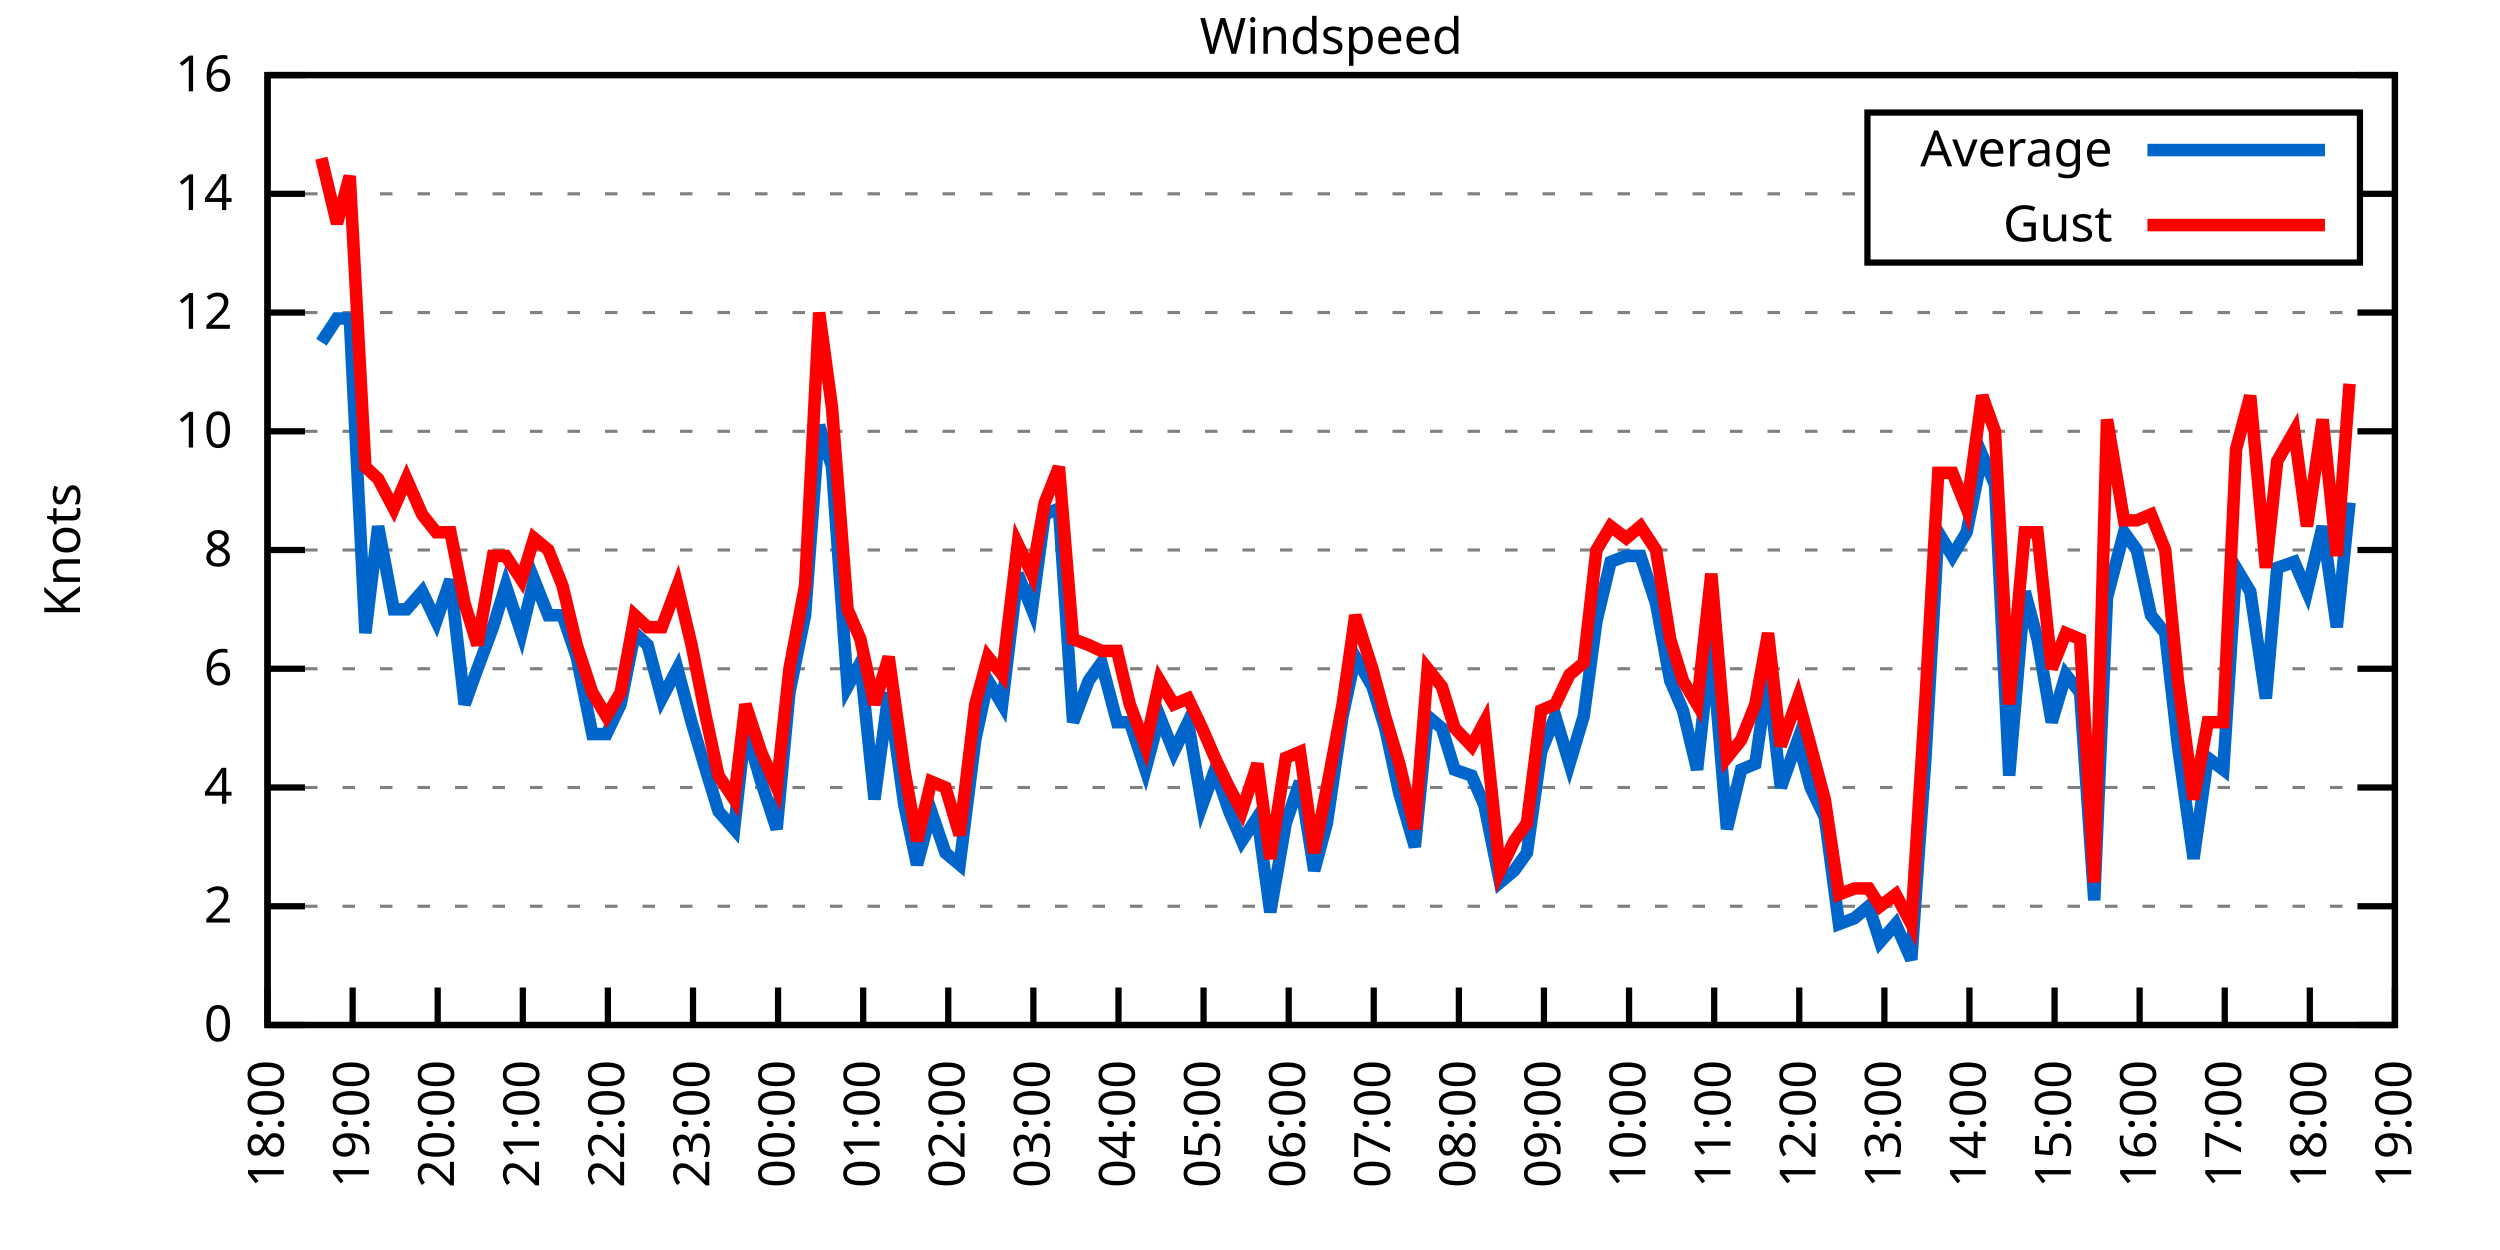
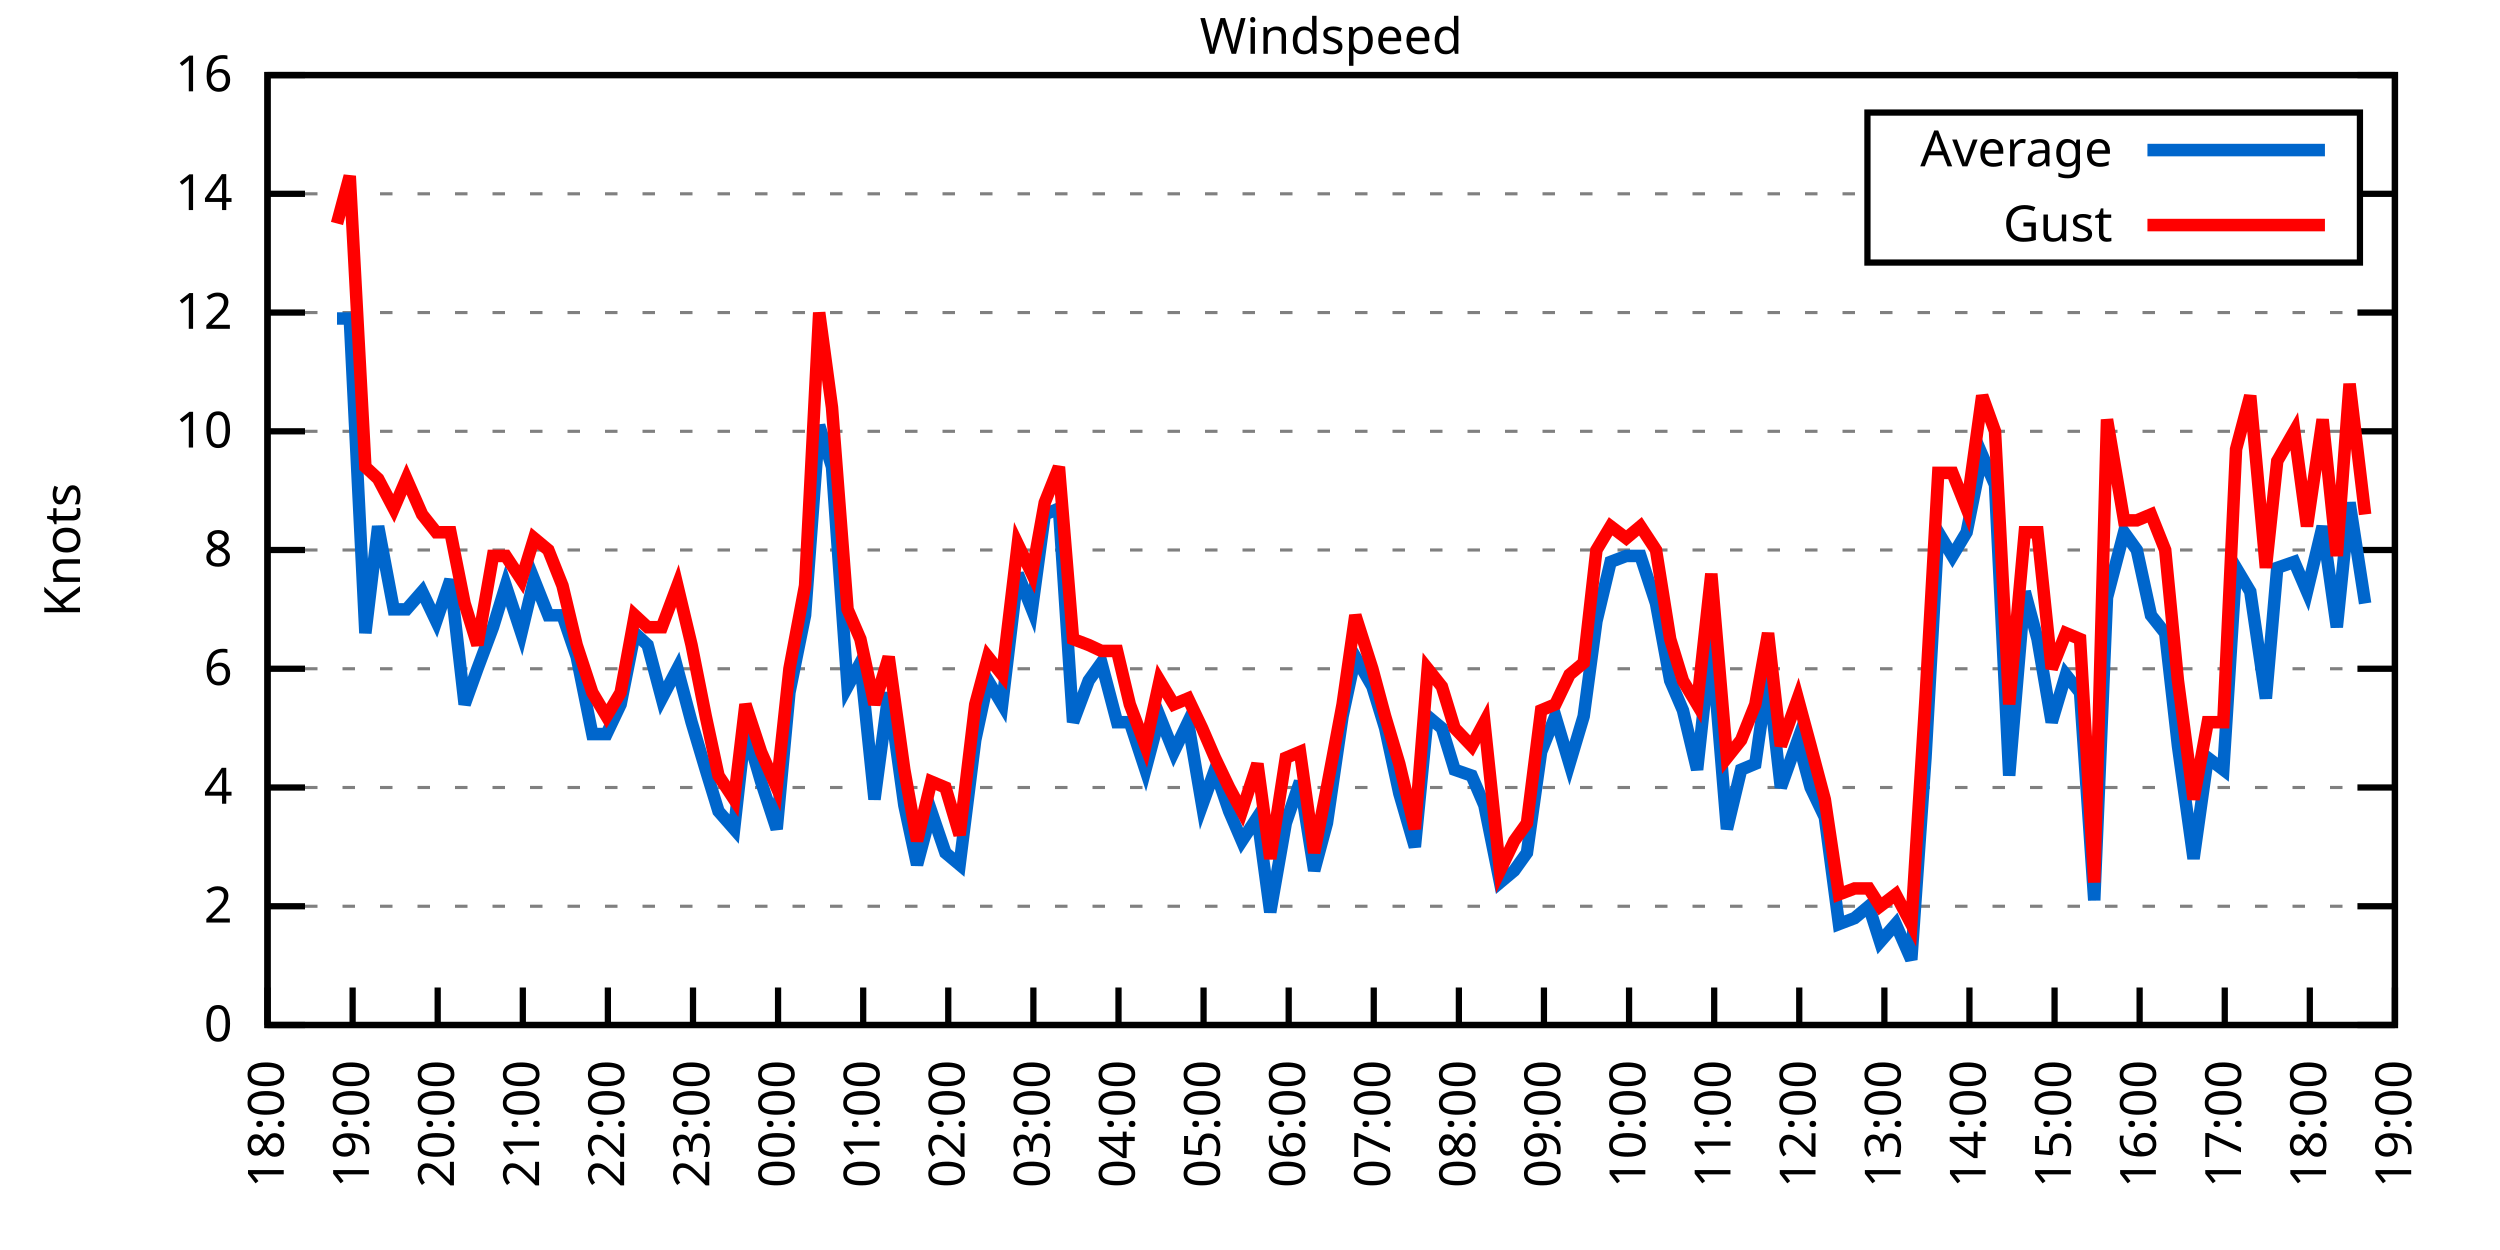
<svg xmlns="http://www.w3.org/2000/svg" xmlns:xlink="http://www.w3.org/1999/xlink" width="400" height="200" viewBox="0 0 400 200">
  <g id="gnuplot_canvas">
    <rect x="0" y="0" width="400" height="200" fill="none" />
    <defs>
      <circle id="gpDot" r="0.5" stroke-width="0.5" stroke="currentColor" />
      <path id="gpPt0" stroke-width="0.333" stroke="currentColor" d="M-1,0 h2 M0,-1 v2" />
      <path id="gpPt1" stroke-width="0.333" stroke="currentColor" d="M-1,-1 L1,1 M1,-1 L-1,1" />
      <path id="gpPt2" stroke-width="0.333" stroke="currentColor" d="M-1,0 L1,0 M0,-1 L0,1 M-1,-1 L1,1 M-1,1 L1,-1" />
      <rect id="gpPt3" stroke-width="0.333" stroke="currentColor" x="-1" y="-1" width="2" height="2" />
      <rect id="gpPt4" stroke-width="0.333" stroke="currentColor" fill="currentColor" x="-1" y="-1" width="2" height="2" />
      <circle id="gpPt5" stroke-width="0.333" stroke="currentColor" cx="0" cy="0" r="1" />
      <use xlink:href="#gpPt5" id="gpPt6" fill="currentColor" stroke="none" />
      <path id="gpPt7" stroke-width="0.333" stroke="currentColor" d="M0,-1.33 L-1.33,0.67 L1.33,0.67 z" />
      <use xlink:href="#gpPt7" id="gpPt8" fill="currentColor" stroke="none" />
      <use xlink:href="#gpPt7" id="gpPt9" stroke="currentColor" transform="rotate(180)" />
      <use xlink:href="#gpPt9" id="gpPt10" fill="currentColor" stroke="none" />
      <use xlink:href="#gpPt3" id="gpPt11" stroke="currentColor" transform="rotate(45)" />
      <use xlink:href="#gpPt11" id="gpPt12" fill="currentColor" stroke="none" />
      <path id="gpPt13" stroke-width="0.333" stroke="currentColor" d="M0,1.330 L1.265,0.411 L0.782,-1.067 L-0.782,-1.076 L-1.265,0.411 z" />
      <use xlink:href="#gpPt13" id="gpPt14" fill="currentColor" stroke="none" />
      <filter id="textbox" filterUnits="objectBoundingBox" x="0" y="0" height="1" width="1">
        <feFlood flood-color="white" flood-opacity="1" result="bgnd" />
        <feComposite in="SourceGraphic" in2="bgnd" operator="atop" />
      </filter>
      <filter id="greybox" filterUnits="objectBoundingBox" x="0" y="0" height="1" width="1">
        <feFlood flood-color="lightgrey" flood-opacity="1" result="grey" />
        <feComposite in="SourceGraphic" in2="grey" operator="atop" />
      </filter>
    </defs>
    <g fill="none" color="white" stroke="currentColor" stroke-width="1.00" stroke-linecap="butt" stroke-linejoin="miter">
</g>
    <g fill="none" color="black" stroke="currentColor" stroke-width="1.00" stroke-linecap="butt" stroke-linejoin="miter">
      <g stroke="none" shape-rendering="crispEdges">
        <polygon fill="rgb(255, 255, 255)" points="42.80,164.00 383.18,164.00 383.18,12.02 42.80,12.02 " />
      </g>
    </g>
    <g fill="none" color="black" stroke="currentColor" stroke-width="1.00" stroke-linecap="butt" stroke-linejoin="miter">
</g>
    <g fill="none" color="black" stroke="black" stroke-width="0.50" stroke-linecap="butt" stroke-linejoin="miter">
</g>
    <g fill="none" color="gray" stroke="currentColor" stroke-width="0.50" stroke-linecap="butt" stroke-linejoin="miter">
      <path stroke="gray" stroke-dasharray="2,4" class="gridline" d="M42.80,164.00 L383.19,164.00  " />
    </g>
    <g fill="none" color="gray" stroke="gray" stroke-width="1.00" stroke-linecap="butt" stroke-linejoin="miter">
</g>
    <g fill="none" color="black" stroke="currentColor" stroke-width="1.00" stroke-linecap="butt" stroke-linejoin="miter">
      <path stroke="black" d="M42.80,164.00 L48.80,164.00 M383.19,164.00 L377.19,164.00  " />
      <g transform="translate(37.20,166.60)" stroke="none" fill="black" font-family="Sans" font-size="8.00" text-anchor="end">
        <text>
          <tspan font-family="Sans"> 0</tspan>
        </text>
      </g>
    </g>
    <g fill="none" color="black" stroke="currentColor" stroke-width="1.00" stroke-linecap="butt" stroke-linejoin="miter">
</g>
    <g fill="none" color="black" stroke="black" stroke-width="0.50" stroke-linecap="butt" stroke-linejoin="miter">
</g>
    <g fill="none" color="gray" stroke="currentColor" stroke-width="0.50" stroke-linecap="butt" stroke-linejoin="miter">
      <path stroke="gray" stroke-dasharray="2,4" class="gridline" d="M42.80,145.00 L383.19,145.00  " />
    </g>
    <g fill="none" color="gray" stroke="gray" stroke-width="1.00" stroke-linecap="butt" stroke-linejoin="miter">
</g>
    <g fill="none" color="black" stroke="currentColor" stroke-width="1.00" stroke-linecap="butt" stroke-linejoin="miter">
      <path stroke="black" d="M42.80,145.00 L48.80,145.00 M383.19,145.00 L377.19,145.00  " />
      <g transform="translate(37.20,147.60)" stroke="none" fill="black" font-family="Sans" font-size="8.00" text-anchor="end">
        <text>
          <tspan font-family="Sans"> 2</tspan>
        </text>
      </g>
    </g>
    <g fill="none" color="black" stroke="currentColor" stroke-width="1.00" stroke-linecap="butt" stroke-linejoin="miter">
</g>
    <g fill="none" color="black" stroke="black" stroke-width="0.50" stroke-linecap="butt" stroke-linejoin="miter">
</g>
    <g fill="none" color="gray" stroke="currentColor" stroke-width="0.50" stroke-linecap="butt" stroke-linejoin="miter">
      <path stroke="gray" stroke-dasharray="2,4" class="gridline" d="M42.80,126.00 L383.19,126.00  " />
    </g>
    <g fill="none" color="gray" stroke="gray" stroke-width="1.00" stroke-linecap="butt" stroke-linejoin="miter">
</g>
    <g fill="none" color="black" stroke="currentColor" stroke-width="1.00" stroke-linecap="butt" stroke-linejoin="miter">
      <path stroke="black" d="M42.80,126.00 L48.80,126.00 M383.19,126.00 L377.19,126.00  " />
      <g transform="translate(37.20,128.60)" stroke="none" fill="black" font-family="Sans" font-size="8.00" text-anchor="end">
        <text>
          <tspan font-family="Sans"> 4</tspan>
        </text>
      </g>
    </g>
    <g fill="none" color="black" stroke="currentColor" stroke-width="1.00" stroke-linecap="butt" stroke-linejoin="miter">
</g>
    <g fill="none" color="black" stroke="black" stroke-width="0.50" stroke-linecap="butt" stroke-linejoin="miter">
</g>
    <g fill="none" color="gray" stroke="currentColor" stroke-width="0.50" stroke-linecap="butt" stroke-linejoin="miter">
      <path stroke="gray" stroke-dasharray="2,4" class="gridline" d="M42.80,107.00 L383.19,107.00  " />
    </g>
    <g fill="none" color="gray" stroke="gray" stroke-width="1.00" stroke-linecap="butt" stroke-linejoin="miter">
</g>
    <g fill="none" color="black" stroke="currentColor" stroke-width="1.00" stroke-linecap="butt" stroke-linejoin="miter">
      <path stroke="black" d="M42.80,107.00 L48.80,107.00 M383.19,107.00 L377.19,107.00  " />
      <g transform="translate(37.20,109.60)" stroke="none" fill="black" font-family="Sans" font-size="8.00" text-anchor="end">
        <text>
          <tspan font-family="Sans"> 6</tspan>
        </text>
      </g>
    </g>
    <g fill="none" color="black" stroke="currentColor" stroke-width="1.00" stroke-linecap="butt" stroke-linejoin="miter">
</g>
    <g fill="none" color="black" stroke="black" stroke-width="0.50" stroke-linecap="butt" stroke-linejoin="miter">
</g>
    <g fill="none" color="gray" stroke="currentColor" stroke-width="0.50" stroke-linecap="butt" stroke-linejoin="miter">
      <path stroke="gray" stroke-dasharray="2,4" class="gridline" d="M42.80,88.00 L383.19,88.00  " />
    </g>
    <g fill="none" color="gray" stroke="gray" stroke-width="1.00" stroke-linecap="butt" stroke-linejoin="miter">
</g>
    <g fill="none" color="black" stroke="currentColor" stroke-width="1.00" stroke-linecap="butt" stroke-linejoin="miter">
      <path stroke="black" d="M42.80,88.00 L48.80,88.00 M383.19,88.00 L377.19,88.00  " />
      <g transform="translate(37.20,90.60)" stroke="none" fill="black" font-family="Sans" font-size="8.00" text-anchor="end">
        <text>
          <tspan font-family="Sans"> 8</tspan>
        </text>
      </g>
    </g>
    <g fill="none" color="black" stroke="currentColor" stroke-width="1.00" stroke-linecap="butt" stroke-linejoin="miter">
</g>
    <g fill="none" color="black" stroke="black" stroke-width="0.50" stroke-linecap="butt" stroke-linejoin="miter">
</g>
    <g fill="none" color="gray" stroke="currentColor" stroke-width="0.50" stroke-linecap="butt" stroke-linejoin="miter">
      <path stroke="gray" stroke-dasharray="2,4" class="gridline" d="M42.80,69.01 L383.19,69.01  " />
    </g>
    <g fill="none" color="gray" stroke="gray" stroke-width="1.00" stroke-linecap="butt" stroke-linejoin="miter">
</g>
    <g fill="none" color="black" stroke="currentColor" stroke-width="1.00" stroke-linecap="butt" stroke-linejoin="miter">
      <path stroke="black" d="M42.80,69.01 L48.80,69.01 M383.19,69.01 L377.19,69.01  " />
      <g transform="translate(37.20,71.61)" stroke="none" fill="black" font-family="Sans" font-size="8.00" text-anchor="end">
        <text>
          <tspan font-family="Sans"> 10</tspan>
        </text>
      </g>
    </g>
    <g fill="none" color="black" stroke="currentColor" stroke-width="1.00" stroke-linecap="butt" stroke-linejoin="miter">
</g>
    <g fill="none" color="black" stroke="black" stroke-width="0.50" stroke-linecap="butt" stroke-linejoin="miter">
</g>
    <g fill="none" color="gray" stroke="currentColor" stroke-width="0.50" stroke-linecap="butt" stroke-linejoin="miter">
      <path stroke="gray" stroke-dasharray="2,4" class="gridline" d="M42.80,50.01 L383.19,50.01  " />
    </g>
    <g fill="none" color="gray" stroke="gray" stroke-width="1.00" stroke-linecap="butt" stroke-linejoin="miter">
</g>
    <g fill="none" color="black" stroke="currentColor" stroke-width="1.00" stroke-linecap="butt" stroke-linejoin="miter">
      <path stroke="black" d="M42.80,50.01 L48.80,50.01 M383.19,50.01 L377.19,50.01  " />
      <g transform="translate(37.20,52.61)" stroke="none" fill="black" font-family="Sans" font-size="8.00" text-anchor="end">
        <text>
          <tspan font-family="Sans"> 12</tspan>
        </text>
      </g>
    </g>
    <g fill="none" color="black" stroke="currentColor" stroke-width="1.00" stroke-linecap="butt" stroke-linejoin="miter">
</g>
    <g fill="none" color="black" stroke="black" stroke-width="0.50" stroke-linecap="butt" stroke-linejoin="miter">
</g>
    <g fill="none" color="gray" stroke="currentColor" stroke-width="0.50" stroke-linecap="butt" stroke-linejoin="miter">
      <path stroke="gray" stroke-dasharray="2,4" class="gridline" d="M42.80,31.01 L298.79,31.01 M377.59,31.01 L383.19,31.01  " />
    </g>
    <g fill="none" color="gray" stroke="gray" stroke-width="1.00" stroke-linecap="butt" stroke-linejoin="miter">
</g>
    <g fill="none" color="black" stroke="currentColor" stroke-width="1.00" stroke-linecap="butt" stroke-linejoin="miter">
      <path stroke="black" d="M42.80,31.01 L48.80,31.01 M383.19,31.01 L377.19,31.01  " />
      <g transform="translate(37.20,33.61)" stroke="none" fill="black" font-family="Sans" font-size="8.00" text-anchor="end">
        <text>
          <tspan font-family="Sans"> 14</tspan>
        </text>
      </g>
    </g>
    <g fill="none" color="black" stroke="currentColor" stroke-width="1.00" stroke-linecap="butt" stroke-linejoin="miter">
</g>
    <g fill="none" color="black" stroke="black" stroke-width="0.50" stroke-linecap="butt" stroke-linejoin="miter">
</g>
    <g fill="none" color="gray" stroke="currentColor" stroke-width="0.50" stroke-linecap="butt" stroke-linejoin="miter">
      <path stroke="gray" stroke-dasharray="2,4" class="gridline" d="M42.80,12.01 L383.19,12.01  " />
    </g>
    <g fill="none" color="gray" stroke="gray" stroke-width="1.00" stroke-linecap="butt" stroke-linejoin="miter">
</g>
    <g fill="none" color="black" stroke="currentColor" stroke-width="1.00" stroke-linecap="butt" stroke-linejoin="miter">
      <path stroke="black" d="M42.80,12.01 L48.80,12.01 M383.19,12.01 L377.19,12.01  " />
      <g transform="translate(37.20,14.61)" stroke="none" fill="black" font-family="Sans" font-size="8.00" text-anchor="end">
        <text>
          <tspan font-family="Sans"> 16</tspan>
        </text>
      </g>
    </g>
    <g fill="none" color="black" stroke="currentColor" stroke-width="1.00" stroke-linecap="butt" stroke-linejoin="miter">
      <path stroke="black" d="M42.80,164.00 L42.80,158.00  " />
      <g transform="translate(45.40,169.60) rotate(270.00)" stroke="none" fill="black" font-family="Sans" font-size="8.00" text-anchor="end">
        <text>
          <tspan font-family="Sans">18:00</tspan>
        </text>
      </g>
    </g>
    <g fill="none" color="black" stroke="currentColor" stroke-width="1.00" stroke-linecap="butt" stroke-linejoin="miter">
      <path stroke="black" d="M56.42,164.00 L56.42,158.00  " />
      <g transform="translate(59.02,169.60) rotate(270.00)" stroke="none" fill="black" font-family="Sans" font-size="8.00" text-anchor="end">
        <text>
          <tspan font-family="Sans">19:00</tspan>
        </text>
      </g>
    </g>
    <g fill="none" color="black" stroke="currentColor" stroke-width="1.00" stroke-linecap="butt" stroke-linejoin="miter">
      <path stroke="black" d="M70.03,164.00 L70.03,158.00  " />
      <g transform="translate(72.63,169.60) rotate(270.00)" stroke="none" fill="black" font-family="Sans" font-size="8.00" text-anchor="end">
        <text>
          <tspan font-family="Sans">20:00</tspan>
        </text>
      </g>
    </g>
    <g fill="none" color="black" stroke="currentColor" stroke-width="1.00" stroke-linecap="butt" stroke-linejoin="miter">
      <path stroke="black" d="M83.65,164.00 L83.65,158.00  " />
      <g transform="translate(86.25,169.60) rotate(270.00)" stroke="none" fill="black" font-family="Sans" font-size="8.00" text-anchor="end">
        <text>
          <tspan font-family="Sans">21:00</tspan>
        </text>
      </g>
    </g>
    <g fill="none" color="black" stroke="currentColor" stroke-width="1.00" stroke-linecap="butt" stroke-linejoin="miter">
      <path stroke="black" d="M97.26,164.00 L97.26,158.00  " />
      <g transform="translate(99.86,169.60) rotate(270.00)" stroke="none" fill="black" font-family="Sans" font-size="8.00" text-anchor="end">
        <text>
          <tspan font-family="Sans">22:00</tspan>
        </text>
      </g>
    </g>
    <g fill="none" color="black" stroke="currentColor" stroke-width="1.00" stroke-linecap="butt" stroke-linejoin="miter">
      <path stroke="black" d="M110.88,164.00 L110.88,158.00  " />
      <g transform="translate(113.48,169.60) rotate(270.00)" stroke="none" fill="black" font-family="Sans" font-size="8.00" text-anchor="end">
        <text>
          <tspan font-family="Sans">23:00</tspan>
        </text>
      </g>
    </g>
    <g fill="none" color="black" stroke="currentColor" stroke-width="1.00" stroke-linecap="butt" stroke-linejoin="miter">
      <path stroke="black" d="M124.49,164.00 L124.49,158.00  " />
      <g transform="translate(127.09,169.60) rotate(270.00)" stroke="none" fill="black" font-family="Sans" font-size="8.00" text-anchor="end">
        <text>
          <tspan font-family="Sans">00:00</tspan>
        </text>
      </g>
    </g>
    <g fill="none" color="black" stroke="currentColor" stroke-width="1.00" stroke-linecap="butt" stroke-linejoin="miter">
      <path stroke="black" d="M138.11,164.00 L138.11,158.00  " />
      <g transform="translate(140.71,169.60) rotate(270.00)" stroke="none" fill="black" font-family="Sans" font-size="8.00" text-anchor="end">
        <text>
          <tspan font-family="Sans">01:00</tspan>
        </text>
      </g>
    </g>
    <g fill="none" color="black" stroke="currentColor" stroke-width="1.00" stroke-linecap="butt" stroke-linejoin="miter">
      <path stroke="black" d="M151.72,164.00 L151.72,158.00  " />
      <g transform="translate(154.32,169.60) rotate(270.00)" stroke="none" fill="black" font-family="Sans" font-size="8.00" text-anchor="end">
        <text>
          <tspan font-family="Sans">02:00</tspan>
        </text>
      </g>
    </g>
    <g fill="none" color="black" stroke="currentColor" stroke-width="1.00" stroke-linecap="butt" stroke-linejoin="miter">
      <path stroke="black" d="M165.34,164.00 L165.34,158.00  " />
      <g transform="translate(167.94,169.60) rotate(270.00)" stroke="none" fill="black" font-family="Sans" font-size="8.00" text-anchor="end">
        <text>
          <tspan font-family="Sans">03:00</tspan>
        </text>
      </g>
    </g>
    <g fill="none" color="black" stroke="currentColor" stroke-width="1.00" stroke-linecap="butt" stroke-linejoin="miter">
      <path stroke="black" d="M178.96,164.00 L178.96,158.00  " />
      <g transform="translate(181.56,169.60) rotate(270.00)" stroke="none" fill="black" font-family="Sans" font-size="8.00" text-anchor="end">
        <text>
          <tspan font-family="Sans">04:00</tspan>
        </text>
      </g>
    </g>
    <g fill="none" color="black" stroke="currentColor" stroke-width="1.00" stroke-linecap="butt" stroke-linejoin="miter">
      <path stroke="black" d="M192.57,164.00 L192.57,158.00  " />
      <g transform="translate(195.17,169.60) rotate(270.00)" stroke="none" fill="black" font-family="Sans" font-size="8.00" text-anchor="end">
        <text>
          <tspan font-family="Sans">05:00</tspan>
        </text>
      </g>
    </g>
    <g fill="none" color="black" stroke="currentColor" stroke-width="1.00" stroke-linecap="butt" stroke-linejoin="miter">
      <path stroke="black" d="M206.19,164.00 L206.19,158.00  " />
      <g transform="translate(208.79,169.60) rotate(270.00)" stroke="none" fill="black" font-family="Sans" font-size="8.00" text-anchor="end">
        <text>
          <tspan font-family="Sans">06:00</tspan>
        </text>
      </g>
    </g>
    <g fill="none" color="black" stroke="currentColor" stroke-width="1.00" stroke-linecap="butt" stroke-linejoin="miter">
      <path stroke="black" d="M219.80,164.00 L219.80,158.00  " />
      <g transform="translate(222.40,169.60) rotate(270.00)" stroke="none" fill="black" font-family="Sans" font-size="8.00" text-anchor="end">
        <text>
          <tspan font-family="Sans">07:00</tspan>
        </text>
      </g>
    </g>
    <g fill="none" color="black" stroke="currentColor" stroke-width="1.00" stroke-linecap="butt" stroke-linejoin="miter">
      <path stroke="black" d="M233.42,164.00 L233.42,158.00  " />
      <g transform="translate(236.02,169.60) rotate(270.00)" stroke="none" fill="black" font-family="Sans" font-size="8.00" text-anchor="end">
        <text>
          <tspan font-family="Sans">08:00</tspan>
        </text>
      </g>
    </g>
    <g fill="none" color="black" stroke="currentColor" stroke-width="1.00" stroke-linecap="butt" stroke-linejoin="miter">
      <path stroke="black" d="M247.03,164.00 L247.03,158.00  " />
      <g transform="translate(249.63,169.60) rotate(270.00)" stroke="none" fill="black" font-family="Sans" font-size="8.00" text-anchor="end">
        <text>
          <tspan font-family="Sans">09:00</tspan>
        </text>
      </g>
    </g>
    <g fill="none" color="black" stroke="currentColor" stroke-width="1.00" stroke-linecap="butt" stroke-linejoin="miter">
      <path stroke="black" d="M260.65,164.00 L260.65,158.00  " />
      <g transform="translate(263.25,169.60) rotate(270.00)" stroke="none" fill="black" font-family="Sans" font-size="8.00" text-anchor="end">
        <text>
          <tspan font-family="Sans">10:00</tspan>
        </text>
      </g>
    </g>
    <g fill="none" color="black" stroke="currentColor" stroke-width="1.00" stroke-linecap="butt" stroke-linejoin="miter">
      <path stroke="black" d="M274.27,164.00 L274.27,158.00  " />
      <g transform="translate(276.87,169.60) rotate(270.00)" stroke="none" fill="black" font-family="Sans" font-size="8.00" text-anchor="end">
        <text>
          <tspan font-family="Sans">11:00</tspan>
        </text>
      </g>
    </g>
    <g fill="none" color="black" stroke="currentColor" stroke-width="1.00" stroke-linecap="butt" stroke-linejoin="miter">
      <path stroke="black" d="M287.88,164.00 L287.88,158.00  " />
      <g transform="translate(290.48,169.60) rotate(270.00)" stroke="none" fill="black" font-family="Sans" font-size="8.00" text-anchor="end">
        <text>
          <tspan font-family="Sans">12:00</tspan>
        </text>
      </g>
    </g>
    <g fill="none" color="black" stroke="currentColor" stroke-width="1.00" stroke-linecap="butt" stroke-linejoin="miter">
      <path stroke="black" d="M301.50,164.00 L301.50,158.00  " />
      <g transform="translate(304.10,169.60) rotate(270.00)" stroke="none" fill="black" font-family="Sans" font-size="8.00" text-anchor="end">
        <text>
          <tspan font-family="Sans">13:00</tspan>
        </text>
      </g>
    </g>
    <g fill="none" color="black" stroke="currentColor" stroke-width="1.00" stroke-linecap="butt" stroke-linejoin="miter">
      <path stroke="black" d="M315.11,164.00 L315.11,158.00  " />
      <g transform="translate(317.71,169.60) rotate(270.00)" stroke="none" fill="black" font-family="Sans" font-size="8.00" text-anchor="end">
        <text>
          <tspan font-family="Sans">14:00</tspan>
        </text>
      </g>
    </g>
    <g fill="none" color="black" stroke="currentColor" stroke-width="1.00" stroke-linecap="butt" stroke-linejoin="miter">
      <path stroke="black" d="M328.73,164.00 L328.73,158.00  " />
      <g transform="translate(331.33,169.60) rotate(270.00)" stroke="none" fill="black" font-family="Sans" font-size="8.00" text-anchor="end">
        <text>
          <tspan font-family="Sans">15:00</tspan>
        </text>
      </g>
    </g>
    <g fill="none" color="black" stroke="currentColor" stroke-width="1.00" stroke-linecap="butt" stroke-linejoin="miter">
      <path stroke="black" d="M342.34,164.00 L342.34,158.00  " />
      <g transform="translate(344.94,169.60) rotate(270.00)" stroke="none" fill="black" font-family="Sans" font-size="8.00" text-anchor="end">
        <text>
          <tspan font-family="Sans">16:00</tspan>
        </text>
      </g>
    </g>
    <g fill="none" color="black" stroke="currentColor" stroke-width="1.00" stroke-linecap="butt" stroke-linejoin="miter">
      <path stroke="black" d="M355.96,164.00 L355.96,158.00  " />
      <g transform="translate(358.56,169.60) rotate(270.00)" stroke="none" fill="black" font-family="Sans" font-size="8.00" text-anchor="end">
        <text>
          <tspan font-family="Sans">17:00</tspan>
        </text>
      </g>
    </g>
    <g fill="none" color="black" stroke="currentColor" stroke-width="1.00" stroke-linecap="butt" stroke-linejoin="miter">
      <path stroke="black" d="M369.57,164.00 L369.57,158.00  " />
      <g transform="translate(372.17,169.60) rotate(270.00)" stroke="none" fill="black" font-family="Sans" font-size="8.00" text-anchor="end">
        <text>
          <tspan font-family="Sans">18:00</tspan>
        </text>
      </g>
    </g>
    <g fill="none" color="black" stroke="currentColor" stroke-width="1.00" stroke-linecap="butt" stroke-linejoin="miter">
      <path stroke="black" d="M383.19,164.00 L383.19,158.00  " />
      <g transform="translate(385.79,169.60) rotate(270.00)" stroke="none" fill="black" font-family="Sans" font-size="8.00" text-anchor="end">
        <text>
          <tspan font-family="Sans">19:00</tspan>
        </text>
      </g>
    </g>
    <g fill="none" color="black" stroke="currentColor" stroke-width="1.00" stroke-linecap="butt" stroke-linejoin="miter">
</g>
    <g fill="none" color="black" stroke="currentColor" stroke-width="1.00" stroke-linecap="butt" stroke-linejoin="miter">
      <path stroke="black" d="M42.80,12.01 L42.80,164.00 L383.19,164.00 L383.19,12.01 L42.80,12.01 Z  " />
    </g>
    <g fill="none" color="black" stroke="currentColor" stroke-width="1.00" stroke-linecap="butt" stroke-linejoin="miter">
</g>
    <g fill="none" color="black" stroke="currentColor" stroke-width="1.00" stroke-linecap="butt" stroke-linejoin="miter">
      <path stroke="black" d="M298.79,42.01 L298.79,18.01 L377.59,18.01 L377.59,42.01 L298.79,42.01 Z  " />
    </g>
    <g id="Windspeed_plot_1">
      <g fill="none" color="white" stroke="black" stroke-width="2.00" stroke-linecap="butt" stroke-linejoin="miter">
</g>
      <g fill="none" color="black" stroke="currentColor" stroke-width="2.00" stroke-linecap="butt" stroke-linejoin="miter">
        <g transform="translate(337.99,26.61)" stroke="none" fill="black" font-family="Sans" font-size="8.00" text-anchor="end">
          <text>
            <tspan font-family="Sans">Average</tspan>
          </text>
        </g>
      </g>
      <g fill="none" color="black" stroke="currentColor" stroke-width="2.00" stroke-linecap="butt" stroke-linejoin="miter">
-         <path stroke="rgb(  0, 102, 204)" d="M343.59,24.01 L371.99,24.01 M51.42,54.76 L53.92,50.96 L55.96,50.96 L58.46,101.30 L60.50,84.21 L63.00,97.50   L65.04,97.50 L67.54,94.65 L69.80,99.40 L72.07,92.75 L74.34,112.70 L76.39,107.00 L78.88,100.35 L80.92,93.70   L83.42,101.30 L85.46,92.75 L87.73,98.45 L90.00,98.45 L92.27,105.10 L94.77,117.45 L97.04,117.45 L99.30,112.70   L101.57,101.30 L103.62,103.20 L105.89,111.75 L108.38,107.00 L110.65,115.55 L112.92,123.15 L114.96,129.80 L117.46,132.65   L119.27,116.50 L121.77,125.05 L124.27,132.65 L126.31,110.80 L128.81,98.45 L131.07,68.06 L133.12,74.71 L135.61,109.85   L137.66,106.05 L139.92,127.90 L142.19,110.80 L144.69,128.85 L146.73,138.35 L149.00,129.80 L151.27,136.45 L153.54,138.35   L156.04,118.40 L158.08,108.90 L160.35,112.70 L162.84,91.80 L165.11,97.50 L167.16,82.31 L169.43,81.36 L171.69,115.55   L174.19,108.90 L176.23,106.05 L178.73,115.55 L180.77,115.55 L183.27,123.15 L185.54,114.60 L187.81,120.30 L190.08,115.55   L192.34,128.85 L194.39,123.15 L196.66,129.80 L198.70,134.55 L201.19,130.75 L203.24,145.95 L205.73,131.70 L208.00,125.05   L210.27,139.30 L212.31,131.70 L214.81,114.60 L216.85,105.10 L219.58,109.85 L221.62,116.50 L223.89,126.95 L226.38,135.50   L228.43,114.60 L230.70,116.50 L232.74,123.15 L235.46,124.10 L237.50,128.85 L240.00,141.20 L242.27,139.30 L244.31,136.45   L246.58,120.30 L248.85,114.60 L251.12,122.20 L253.39,114.60 L255.43,99.40 L257.70,89.90 L260.20,88.95 L262.47,88.95   L264.96,96.55 L267.23,108.90 L269.27,113.65 L271.54,123.15 L273.81,102.25 L276.31,132.65 L278.58,123.15 L280.85,122.20   L282.89,107.95 L284.93,126.00 L287.65,118.40 L289.70,126.00 L291.97,130.75 L294.23,147.85 L296.73,146.90 L299.00,145.00   L300.82,150.70 L303.31,147.85 L305.81,153.55 L308.08,121.25 L310.12,85.16 L312.39,88.95 L314.66,85.16 L317.15,72.81   L319.20,77.56 L321.47,124.10 L323.96,94.65 L326.00,102.25 L328.27,115.55 L330.54,107.95 L332.81,110.80 L335.08,144.05   L337.12,95.60 L339.85,85.16 L341.89,88.00 L344.16,98.45 L346.43,101.30 L348.47,119.35 L350.97,137.40 L353.24,121.25   L355.73,123.15 L357.77,90.85 L360.04,94.65 L362.54,111.75 L364.36,90.85 L367.08,89.90 L369.12,94.65 L371.62,84.21   L373.89,100.35 L375.93,80.41  " />
+         <path stroke="rgb(  0, 102, 204)" d="M343.59,24.01 L371.99,24.01 M53.92,50.96 L55.96,50.96 L58.46,101.30 L60.50,84.21 L63.00,97.50 L65.04,97.50   L67.54,94.65 L69.80,99.40 L72.07,92.75 L74.34,112.70 L76.39,107.00 L78.88,100.35 L80.92,93.70 L83.42,101.30   L85.46,92.75 L87.73,98.45 L90.00,98.45 L92.27,105.10 L94.77,117.45 L97.04,117.45 L99.30,112.70 L101.57,101.30   L103.62,103.20 L105.89,111.75 L108.38,107.00 L110.65,115.55 L112.92,123.15 L114.96,129.80 L117.46,132.65 L119.27,116.50   L121.77,125.05 L124.27,132.65 L126.31,110.80 L128.81,98.45 L131.07,68.06 L133.12,74.71 L135.61,109.85 L137.66,106.05   L139.92,127.90 L142.19,110.80 L144.69,128.85 L146.73,138.35 L149.00,129.80 L151.27,136.45 L153.54,138.35 L156.04,118.40   L158.08,108.90 L160.35,112.70 L162.84,91.80 L165.11,97.50 L167.16,82.31 L169.43,81.36 L171.69,115.55 L174.19,108.90   L176.23,106.05 L178.73,115.55 L180.77,115.55 L183.27,123.15 L185.54,114.60 L187.81,120.30 L190.08,115.55 L192.34,128.85   L194.39,123.15 L196.66,129.80 L198.70,134.55 L201.19,130.75 L203.24,145.95 L205.73,131.70 L208.00,125.05 L210.27,139.30   L212.31,131.70 L214.81,114.60 L216.85,105.10 L219.58,109.85 L221.62,116.50 L223.89,126.95 L226.38,135.50 L228.43,114.60   L230.70,116.50 L232.74,123.15 L235.46,124.10 L237.50,128.85 L240.00,141.20 L242.27,139.30 L244.31,136.45 L246.58,120.30   L248.85,114.60 L251.12,122.20 L253.39,114.60 L255.43,99.40 L257.70,89.90 L260.20,88.95 L262.47,88.95 L264.96,96.55   L267.23,108.90 L269.27,113.65 L271.54,123.15 L273.81,102.25 L276.31,132.65 L278.58,123.15 L280.85,122.20 L282.89,107.95   L284.93,126.00 L287.65,118.40 L289.70,126.00 L291.97,130.75 L294.23,147.85 L296.73,146.90 L299.00,145.00 L300.82,150.70   L303.31,147.85 L305.81,153.55 L308.08,121.25 L310.12,85.16 L312.39,88.95 L314.66,85.16 L317.15,72.81 L319.20,77.56   L321.47,124.10 L323.96,94.65 L326.00,102.25 L328.27,115.55 L330.54,107.95 L332.81,110.80 L335.08,144.05 L337.12,95.60   L339.85,85.16 L341.89,88.00 L344.16,98.45 L346.43,101.30 L348.47,119.35 L350.97,137.40 L353.24,121.25 L355.73,123.15   L357.77,90.85 L360.04,94.65 L362.54,111.75 L364.36,90.85 L367.08,89.90 L369.12,94.65 L371.62,84.21 L373.89,100.35   L375.93,80.41 L378.42,96.55  " />
      </g>
    </g>
    <g id="Windspeed_plot_2">
      <g fill="none" color="black" stroke="currentColor" stroke-width="2.00" stroke-linecap="butt" stroke-linejoin="miter">
        <g transform="translate(337.99,38.61)" stroke="none" fill="black" font-family="Sans" font-size="8.00" text-anchor="end">
          <text>
            <tspan font-family="Sans">Gust</tspan>
          </text>
        </g>
      </g>
      <g fill="none" color="black" stroke="currentColor" stroke-width="2.00" stroke-linecap="butt" stroke-linejoin="miter">
-         <path stroke="rgb(255,   0,   0)" d="M343.59,36.01 L371.99,36.01 M51.42,25.31 L53.92,35.76 L55.96,28.16 L58.46,74.71 L60.50,76.61 L63.00,81.36   L65.04,76.61 L67.54,82.31 L69.80,85.16 L72.07,85.16 L74.34,96.55 L76.39,103.20 L78.88,88.95 L80.92,88.95   L83.42,92.75 L85.46,86.11 L87.73,88.00 L90.00,93.70 L92.27,103.20 L94.77,110.80 L97.04,114.60 L99.30,110.80   L101.57,98.45 L103.62,100.35 L105.89,100.35 L108.38,93.70 L110.65,103.20 L112.92,114.60 L114.96,124.10 L117.46,127.90   L119.27,112.70 L121.77,120.30 L124.27,126.00 L126.31,107.00 L128.81,93.70 L131.07,50.01 L133.12,65.21 L135.61,97.50   L137.66,102.25 L139.92,112.70 L142.19,105.10 L144.69,123.15 L146.73,134.55 L149.00,125.05 L151.27,126.00 L153.54,133.60   L156.04,112.70 L158.08,105.10 L160.35,107.95 L162.84,87.06 L165.11,91.80 L167.16,80.41 L169.43,74.71 L171.69,102.25   L174.19,103.20 L176.23,104.15 L178.73,104.15 L180.77,112.70 L183.27,119.35 L185.54,108.90 L187.81,112.70 L190.08,111.75   L192.34,116.50 L194.39,121.25 L196.66,126.00 L198.70,129.80 L201.19,122.20 L203.24,137.40 L205.73,121.25 L208.00,120.30   L210.27,136.45 L212.31,126.00 L214.81,112.70 L216.85,98.45 L219.58,107.00 L221.62,114.60 L223.89,122.20 L226.38,132.65   L228.43,107.00 L230.70,109.85 L232.74,116.50 L235.46,119.35 L237.50,115.55 L240.00,139.30 L242.27,134.55 L244.31,131.70   L246.58,113.65 L248.85,112.70 L251.12,107.95 L253.39,106.05 L255.43,88.00 L257.70,84.21 L260.20,86.11 L262.47,84.21   L264.96,88.00 L267.23,102.25 L269.27,108.90 L271.54,112.70 L273.81,91.80 L276.31,121.25 L278.58,118.40 L280.85,112.70   L282.89,101.30 L284.93,119.35 L287.65,111.75 L289.70,119.35 L291.97,127.90 L294.23,143.10 L296.73,142.15 L299.00,142.15   L300.82,145.00 L303.31,143.10 L305.81,147.85 L308.08,111.75 L310.12,75.66 L312.39,75.66 L314.66,81.36 L317.15,63.31   L319.20,69.01 L321.47,112.70 L323.96,85.16 L326.00,85.16 L328.27,107.00 L330.54,101.30 L332.81,102.25 L335.08,141.20   L337.12,67.11 L339.85,83.26 L341.89,83.26 L344.16,82.31 L346.43,88.00 L348.47,108.90 L350.97,127.90 L353.24,115.55   L355.73,115.55 L357.77,71.86 L360.04,63.31 L362.54,90.85 L364.36,73.76 L367.08,69.01 L369.12,84.21 L371.62,67.11   L373.89,88.95 L375.93,61.41  " />
+         <path stroke="rgb(255,   0,   0)" d="M343.59,36.01 L371.99,36.01 M53.92,35.76 L55.96,28.16 L58.46,74.71 L60.50,76.61 L63.00,81.36 L65.04,76.61   L67.54,82.31 L69.80,85.16 L72.07,85.16 L74.34,96.55 L76.39,103.20 L78.88,88.95 L80.92,88.95 L83.42,92.75   L85.46,86.11 L87.73,88.00 L90.00,93.70 L92.27,103.20 L94.77,110.80 L97.04,114.60 L99.30,110.80 L101.57,98.45   L103.62,100.35 L105.89,100.35 L108.38,93.70 L110.65,103.20 L112.92,114.60 L114.96,124.10 L117.46,127.90 L119.27,112.70   L121.77,120.30 L124.27,126.00 L126.31,107.00 L128.81,93.70 L131.07,50.01 L133.12,65.21 L135.61,97.50 L137.66,102.25   L139.92,112.70 L142.19,105.10 L144.69,123.15 L146.73,134.55 L149.00,125.05 L151.27,126.00 L153.54,133.60 L156.04,112.70   L158.08,105.10 L160.35,107.95 L162.84,87.06 L165.11,91.80 L167.16,80.41 L169.43,74.71 L171.69,102.25 L174.19,103.20   L176.23,104.15 L178.73,104.15 L180.77,112.70 L183.27,119.35 L185.54,108.90 L187.81,112.70 L190.08,111.75 L192.34,116.50   L194.39,121.25 L196.66,126.00 L198.70,129.80 L201.19,122.20 L203.24,137.40 L205.73,121.25 L208.00,120.30 L210.27,136.45   L212.31,126.00 L214.81,112.70 L216.85,98.45 L219.58,107.00 L221.62,114.60 L223.89,122.20 L226.38,132.65 L228.43,107.00   L230.70,109.85 L232.74,116.50 L235.46,119.35 L237.50,115.55 L240.00,139.30 L242.27,134.55 L244.31,131.70 L246.58,113.65   L248.85,112.70 L251.12,107.95 L253.39,106.05 L255.43,88.00 L257.70,84.21 L260.20,86.11 L262.47,84.21 L264.96,88.00   L267.23,102.25 L269.27,108.90 L271.54,112.70 L273.81,91.80 L276.31,121.25 L278.58,118.40 L280.85,112.70 L282.89,101.30   L284.93,119.35 L287.65,111.75 L289.70,119.35 L291.97,127.90 L294.23,143.10 L296.73,142.15 L299.00,142.15 L300.82,145.00   L303.31,143.10 L305.81,147.85 L308.08,111.75 L310.12,75.66 L312.39,75.66 L314.66,81.36 L317.15,63.31 L319.20,69.01   L321.47,112.70 L323.96,85.16 L326.00,85.16 L328.27,107.00 L330.54,101.30 L332.81,102.25 L335.08,141.20 L337.12,67.11   L339.85,83.26 L341.89,83.26 L344.16,82.31 L346.43,88.00 L348.47,108.90 L350.97,127.90 L353.24,115.55 L355.73,115.55   L357.77,71.86 L360.04,63.31 L362.54,90.85 L364.36,73.76 L367.08,69.01 L369.12,84.21 L371.62,67.11 L373.89,88.95   L375.93,61.41 L378.42,82.31  " />
      </g>
    </g>
    <g fill="none" color="black" stroke="currentColor" stroke-width="2.00" stroke-linecap="butt" stroke-linejoin="miter">
</g>
    <g fill="none" color="black" stroke="black" stroke-width="1.00" stroke-linecap="butt" stroke-linejoin="miter">
</g>
    <g fill="none" color="black" stroke="currentColor" stroke-width="1.00" stroke-linecap="butt" stroke-linejoin="miter">
      <path stroke="black" d="M42.80,12.01 L42.80,164.00 L383.19,164.00 L383.19,12.01 L42.80,12.01 Z  " />
      <g transform="translate(12.80,88.01) rotate(270.00)" stroke="none" fill="black" font-family="Sans" font-size="8.00" text-anchor="middle">
        <text>
          <tspan font-family="Sans">Knots</tspan>
        </text>
      </g>
    </g>
    <g fill="none" color="black" stroke="currentColor" stroke-width="1.00" stroke-linecap="butt" stroke-linejoin="miter">
</g>
    <g fill="none" color="black" stroke="currentColor" stroke-width="1.00" stroke-linecap="butt" stroke-linejoin="miter">
      <g transform="translate(212.99,8.61)" stroke="none" fill="black" font-family="Sans" font-size="8.00" text-anchor="middle">
        <text>
          <tspan font-family="Sans">Windspeed</tspan>
        </text>
      </g>
    </g>
    <g fill="none" color="black" stroke="currentColor" stroke-width="1.00" stroke-linecap="butt" stroke-linejoin="miter">
</g>
  </g>
</svg>
